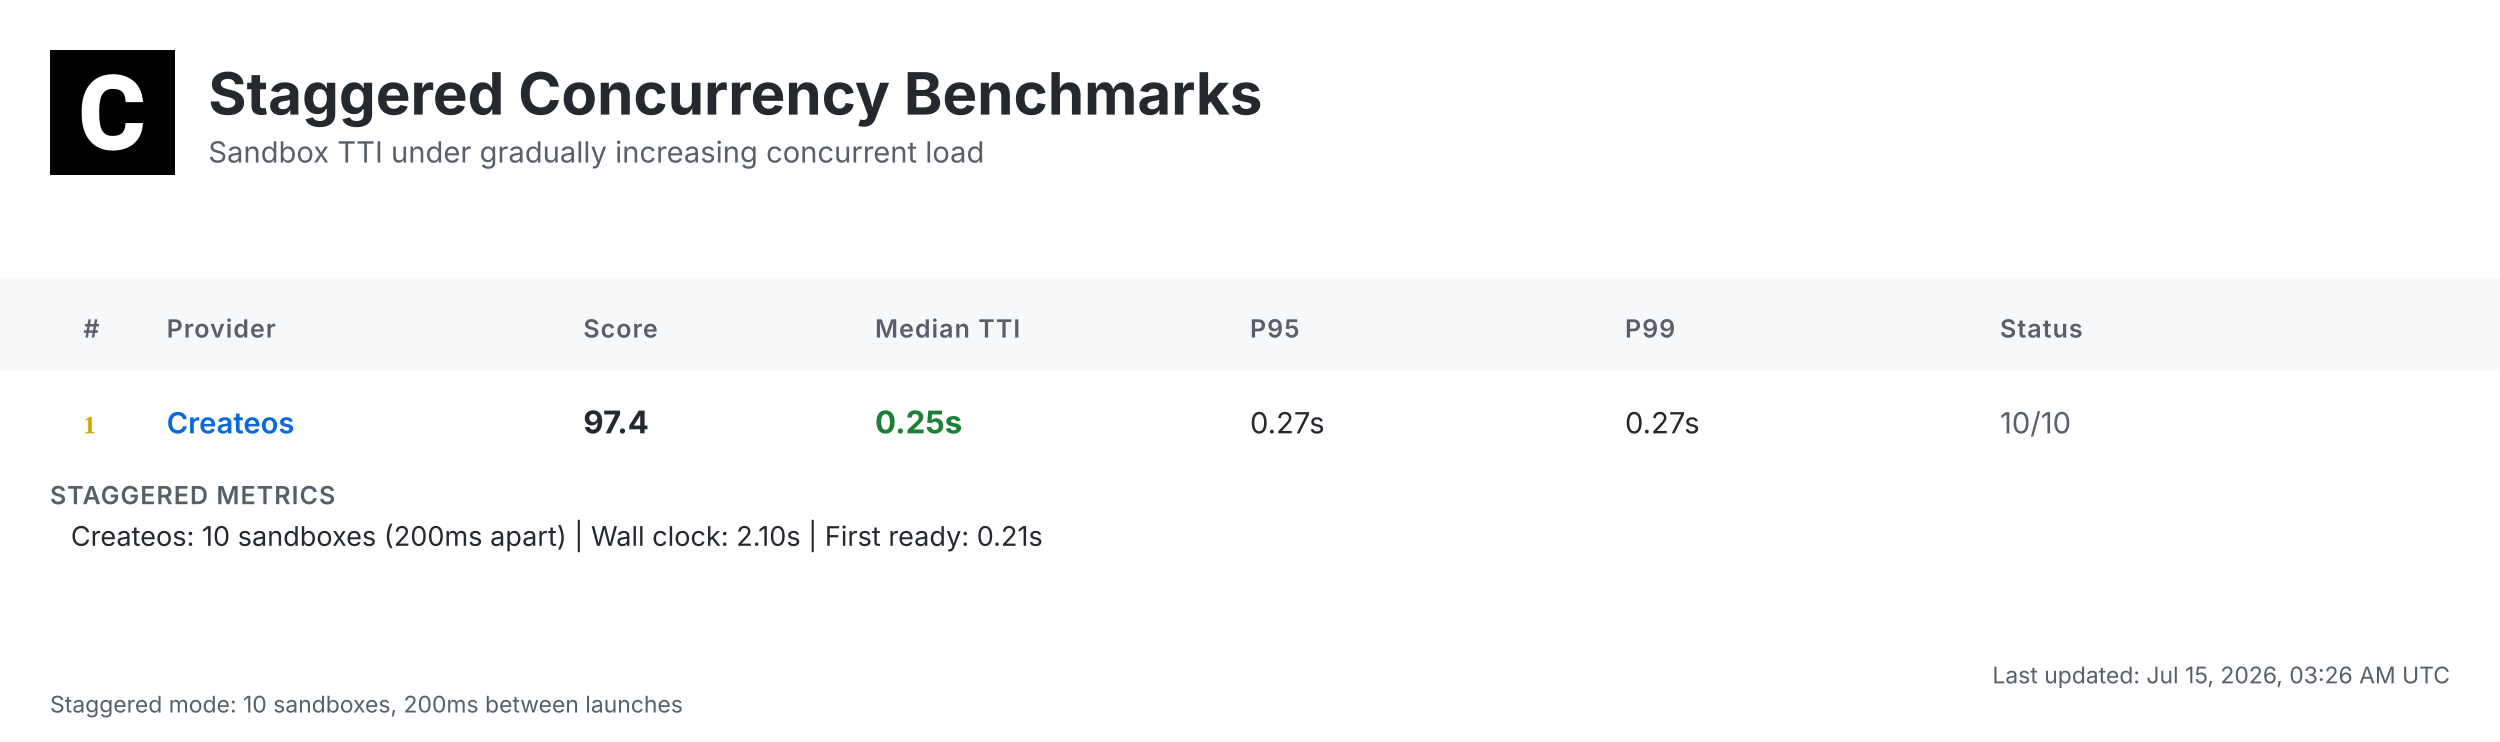
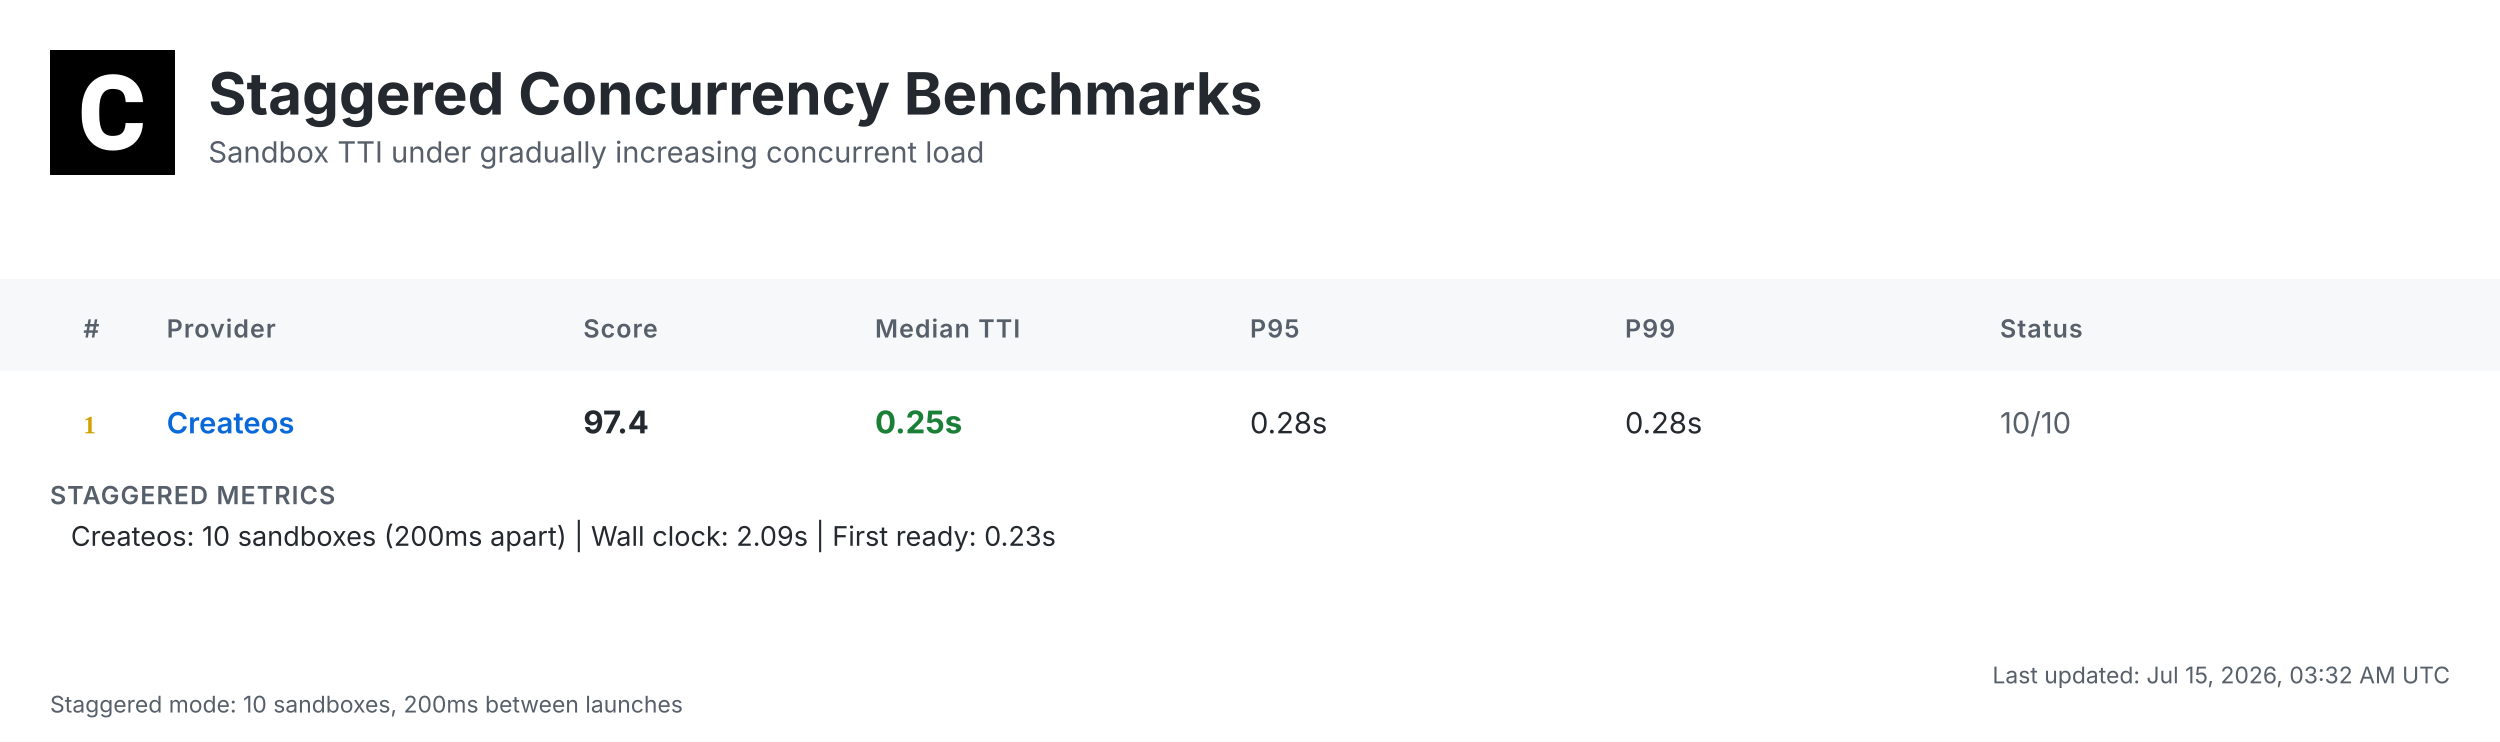
<svg xmlns="http://www.w3.org/2000/svg" width="1200" height="356" viewBox="0 0 1200 356">
  <defs>
    <linearGradient id="headerGrad" x1="0%" y1="0%" x2="100%" y2="100%">
      <stop offset="0%" style="stop-color:#f6f8fa;stop-opacity:1" />
      <stop offset="100%" style="stop-color:#ffffff;stop-opacity:1" />
    </linearGradient>
  </defs>
  <style>
    .bg { fill: #ffffff; }
    .header-bg { fill: url(#headerGrad); }
    .table-header-bg { fill: #f6f8fa; }
    .table-header { font: 600 12px 'Inter', 'SF Pro Display', -apple-system, BlinkMacSystemFont, 'Segoe UI', Roboto, Helvetica, Arial, sans-serif; fill: #57606a; text-transform: uppercase; letter-spacing: 0.5px; }
    .row { font: 14px 'Inter', 'SF Pro Display', -apple-system, BlinkMacSystemFont, 'Segoe UI', Roboto, Helvetica, Arial, sans-serif; fill: #24292f; }
    .rank { font-weight: 700; fill: #57606a; }
    .rank-1 { fill: #d4a000; }
    .rank-2 { fill: #8a8a8a; }
    .rank-3 { fill: #a0522d; }
    .provider { font-weight: 600; fill: #0969da; }
    .median { font-weight: 700; font-size: 15px; }
    .fast { fill: #1a7f37; }
    .medium { fill: #9a6700; }
    .slow { fill: #cf222e; }
    .status { fill: #57606a; }
    .divider { stroke: #d0d7de; stroke-width: 1; }
    .border { stroke: #d0d7de; stroke-width: 1; fill: none; }
    .timestamp { font: 11px 'Inter', 'SF Pro Display', -apple-system, BlinkMacSystemFont, 'Segoe UI', Roboto, Helvetica, Arial, sans-serif; fill: #57606a; }
    .title { font: bold 28px 'Inter', 'SF Pro Display', -apple-system, BlinkMacSystemFont, 'Segoe UI', Roboto, Helvetica, Arial, sans-serif; fill: #24292f; }
    .subtitle { font: 14px 'Inter', 'SF Pro Display', -apple-system, BlinkMacSystemFont, 'Segoe UI', Roboto, Helvetica, Arial, sans-serif; fill: #57606a; }
    .logo { fill: #24292f; }
    .metrics-label { font: 600 12px 'Inter', 'SF Pro Display', -apple-system, BlinkMacSystemFont, 'Segoe UI', Roboto, Helvetica, Arial, sans-serif; fill: #57606a; text-transform: uppercase; letter-spacing: 0.5px; }
    .metrics-row { font: 13px 'Inter', 'SF Pro Display', -apple-system, BlinkMacSystemFont, 'Segoe UI', Roboto, Helvetica, Arial, sans-serif; fill: #24292f; }
  </style>
  <rect class="bg" width="1200" height="356" />
  <g transform="translate(24, 24)">
    <rect width="60" height="60" fill="#000000" />
    <g transform="scale(0.035) translate(0, 0)">
      <path fill="#ffffff" d="M1036.26,1002.28h237.87l-.93,19.09c-8.38,110.32-49.81,198.3-123.82,262.07-73.09,63.31-170.84,95.43-290.48,95.43-130.81,0-235.55-44.69-311.43-133.6-74.48-87.98-112.65-209.48-112.65-361.23v-60.51c0-96.83,17.7-183.41,51.68-257.43,34.91-74.95,85.19-133.61,149.89-173.63,64.7-40.04,140.12-60.52,225.3-60.52,117.77,0,214.13,32.12,286.29,95.9,72.62,63.3,114.98,153.61,126.15,267.67l1.86,19.08h-238.34l-.93-15.83c-4.65-59.11-20.95-101.94-47.95-127.08-27-25.6-69.83-38.17-127.08-38.17-61.91,0-107.06,20.95-137.33,65.17-31.65,45.15-47.94,117.77-48.87,215.53v74.48c0,102.41,15.36,177.83,45.62,223.91,28.86,44.22,74.01,65.63,137.79,65.63,58.19,0,101.48-12.57,128.95-38.17,26.99-25.14,43.29-66.1,47.48-121.5l.93-16.3Z" />
    </g>
  </g>
  <text class="title" x="100" y="55">Staggered Concurrency Benchmarks</text>
  <text class="subtitle" x="100" y="78">Sandbox TTI under gradually increasing concurrent load</text>
  <rect class="table-header-bg" y="134" width="1200" height="44" />
  <text class="table-header" x="40" y="162">#</text>
  <text class="table-header" x="80" y="162">Provider</text>
  <text class="table-header" x="280" y="162">Score</text>
  <text class="table-header" x="420" y="162">Median TTI</text>
  <text class="table-header" x="600" y="162">P95</text>
  <text class="table-header" x="780" y="162">P99</text>
  <text class="table-header" x="960" y="162">Status</text>
  <text class="rank rank-1" x="40" y="208">1</text>
  <text class="row provider" x="80" y="208">Createos</text>
  <text class="row median" x="280" y="208">97.4</text>
  <text class="row median fast" x="420" y="208">0.25s</text>
-   <text class="row" x="600" y="208">0.27s</text>
-   <text class="row" x="780" y="208">0.27s</text>
+   <text class="row" x="600" y="208">0.28s</text>
+   <text class="row" x="780" y="208">0.28s</text>
  <text class="row status" x="960" y="208">10/10</text>
  <text class="metrics-label" x="24" y="242">STAGGERED METRICS</text>
-   <text class="metrics-row" x="34" y="262">Createos: 10 sandboxes (200ms apart) | Wall clock: 2.10s | First ready: 0.21s</text>
-   <text class="timestamp" x="1176" y="328" text-anchor="end">Last updated: Jul 15, 2026, 03:26 AM UTC</text>
+   <text class="metrics-row" x="34" y="262">Createos: 10 sandboxes (200ms apart) | Wall clock: 2.09s | First ready: 0.23s</text>
+   <text class="timestamp" x="1176" y="328" text-anchor="end">Last updated: Jul 15, 2026, 03:32 AM UTC</text>
  <text class="timestamp" x="24" y="342">Staggered mode: 10 sandboxes, 200ms between launches</text>
</svg>
